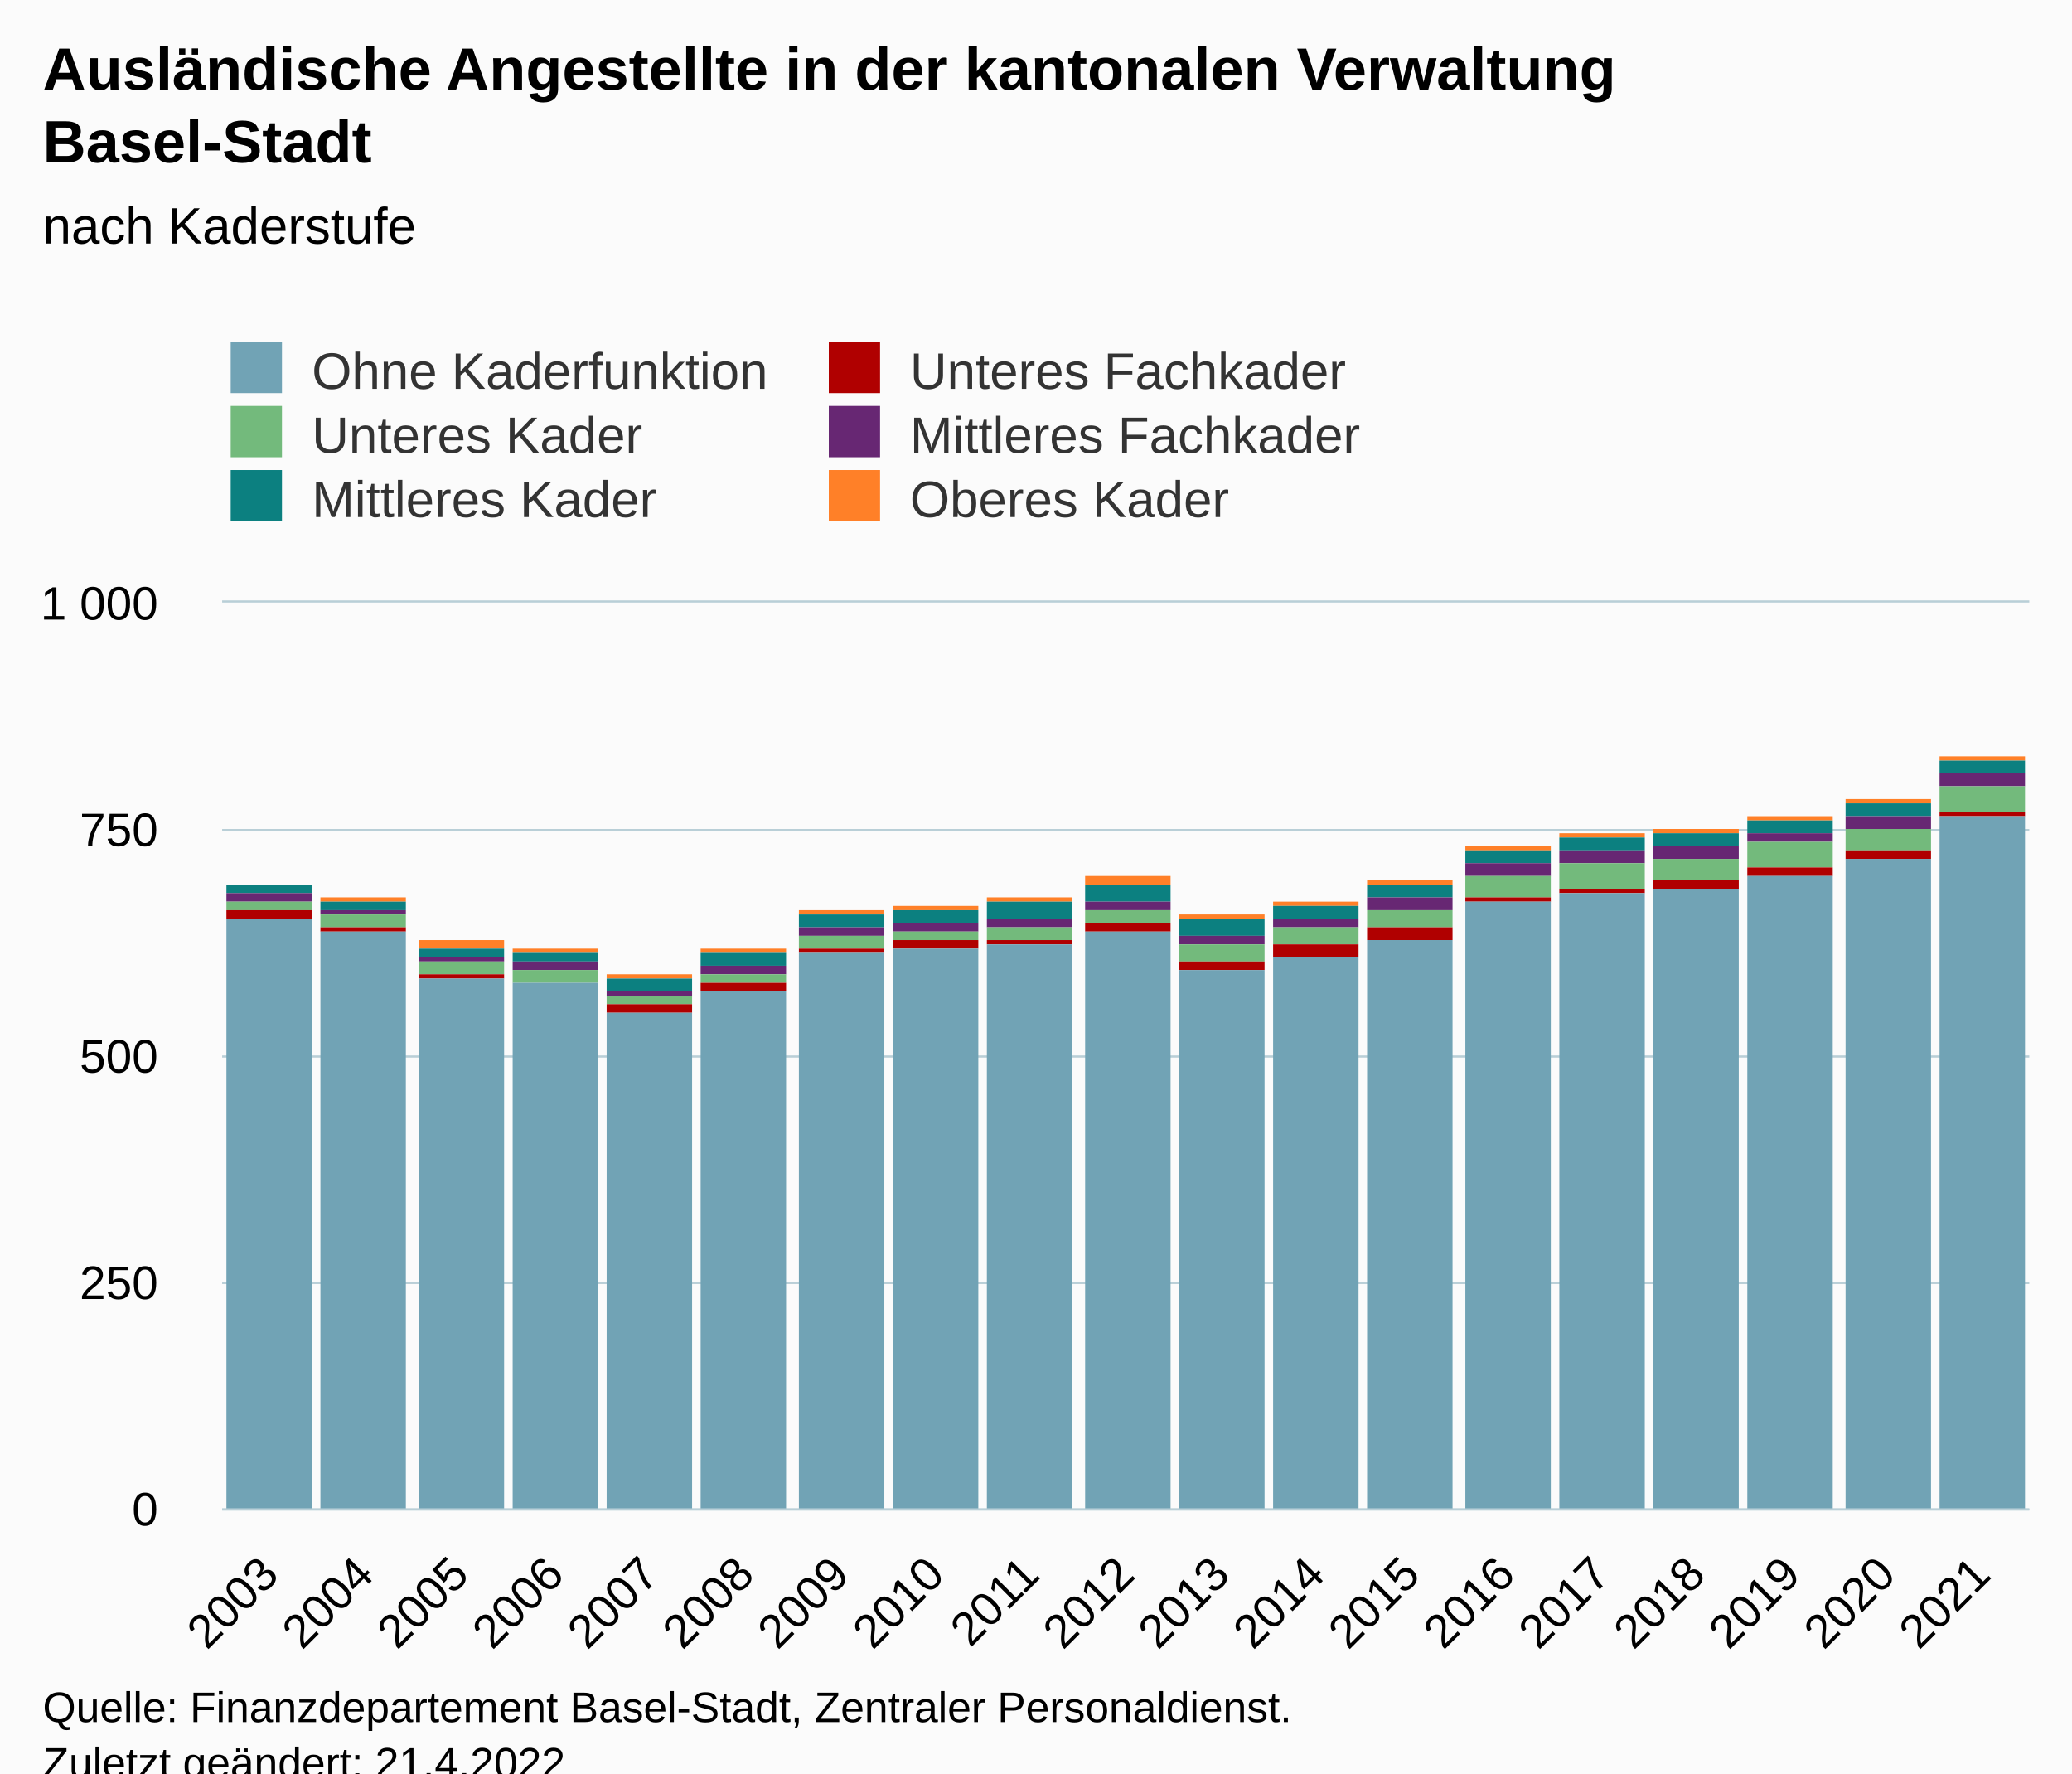
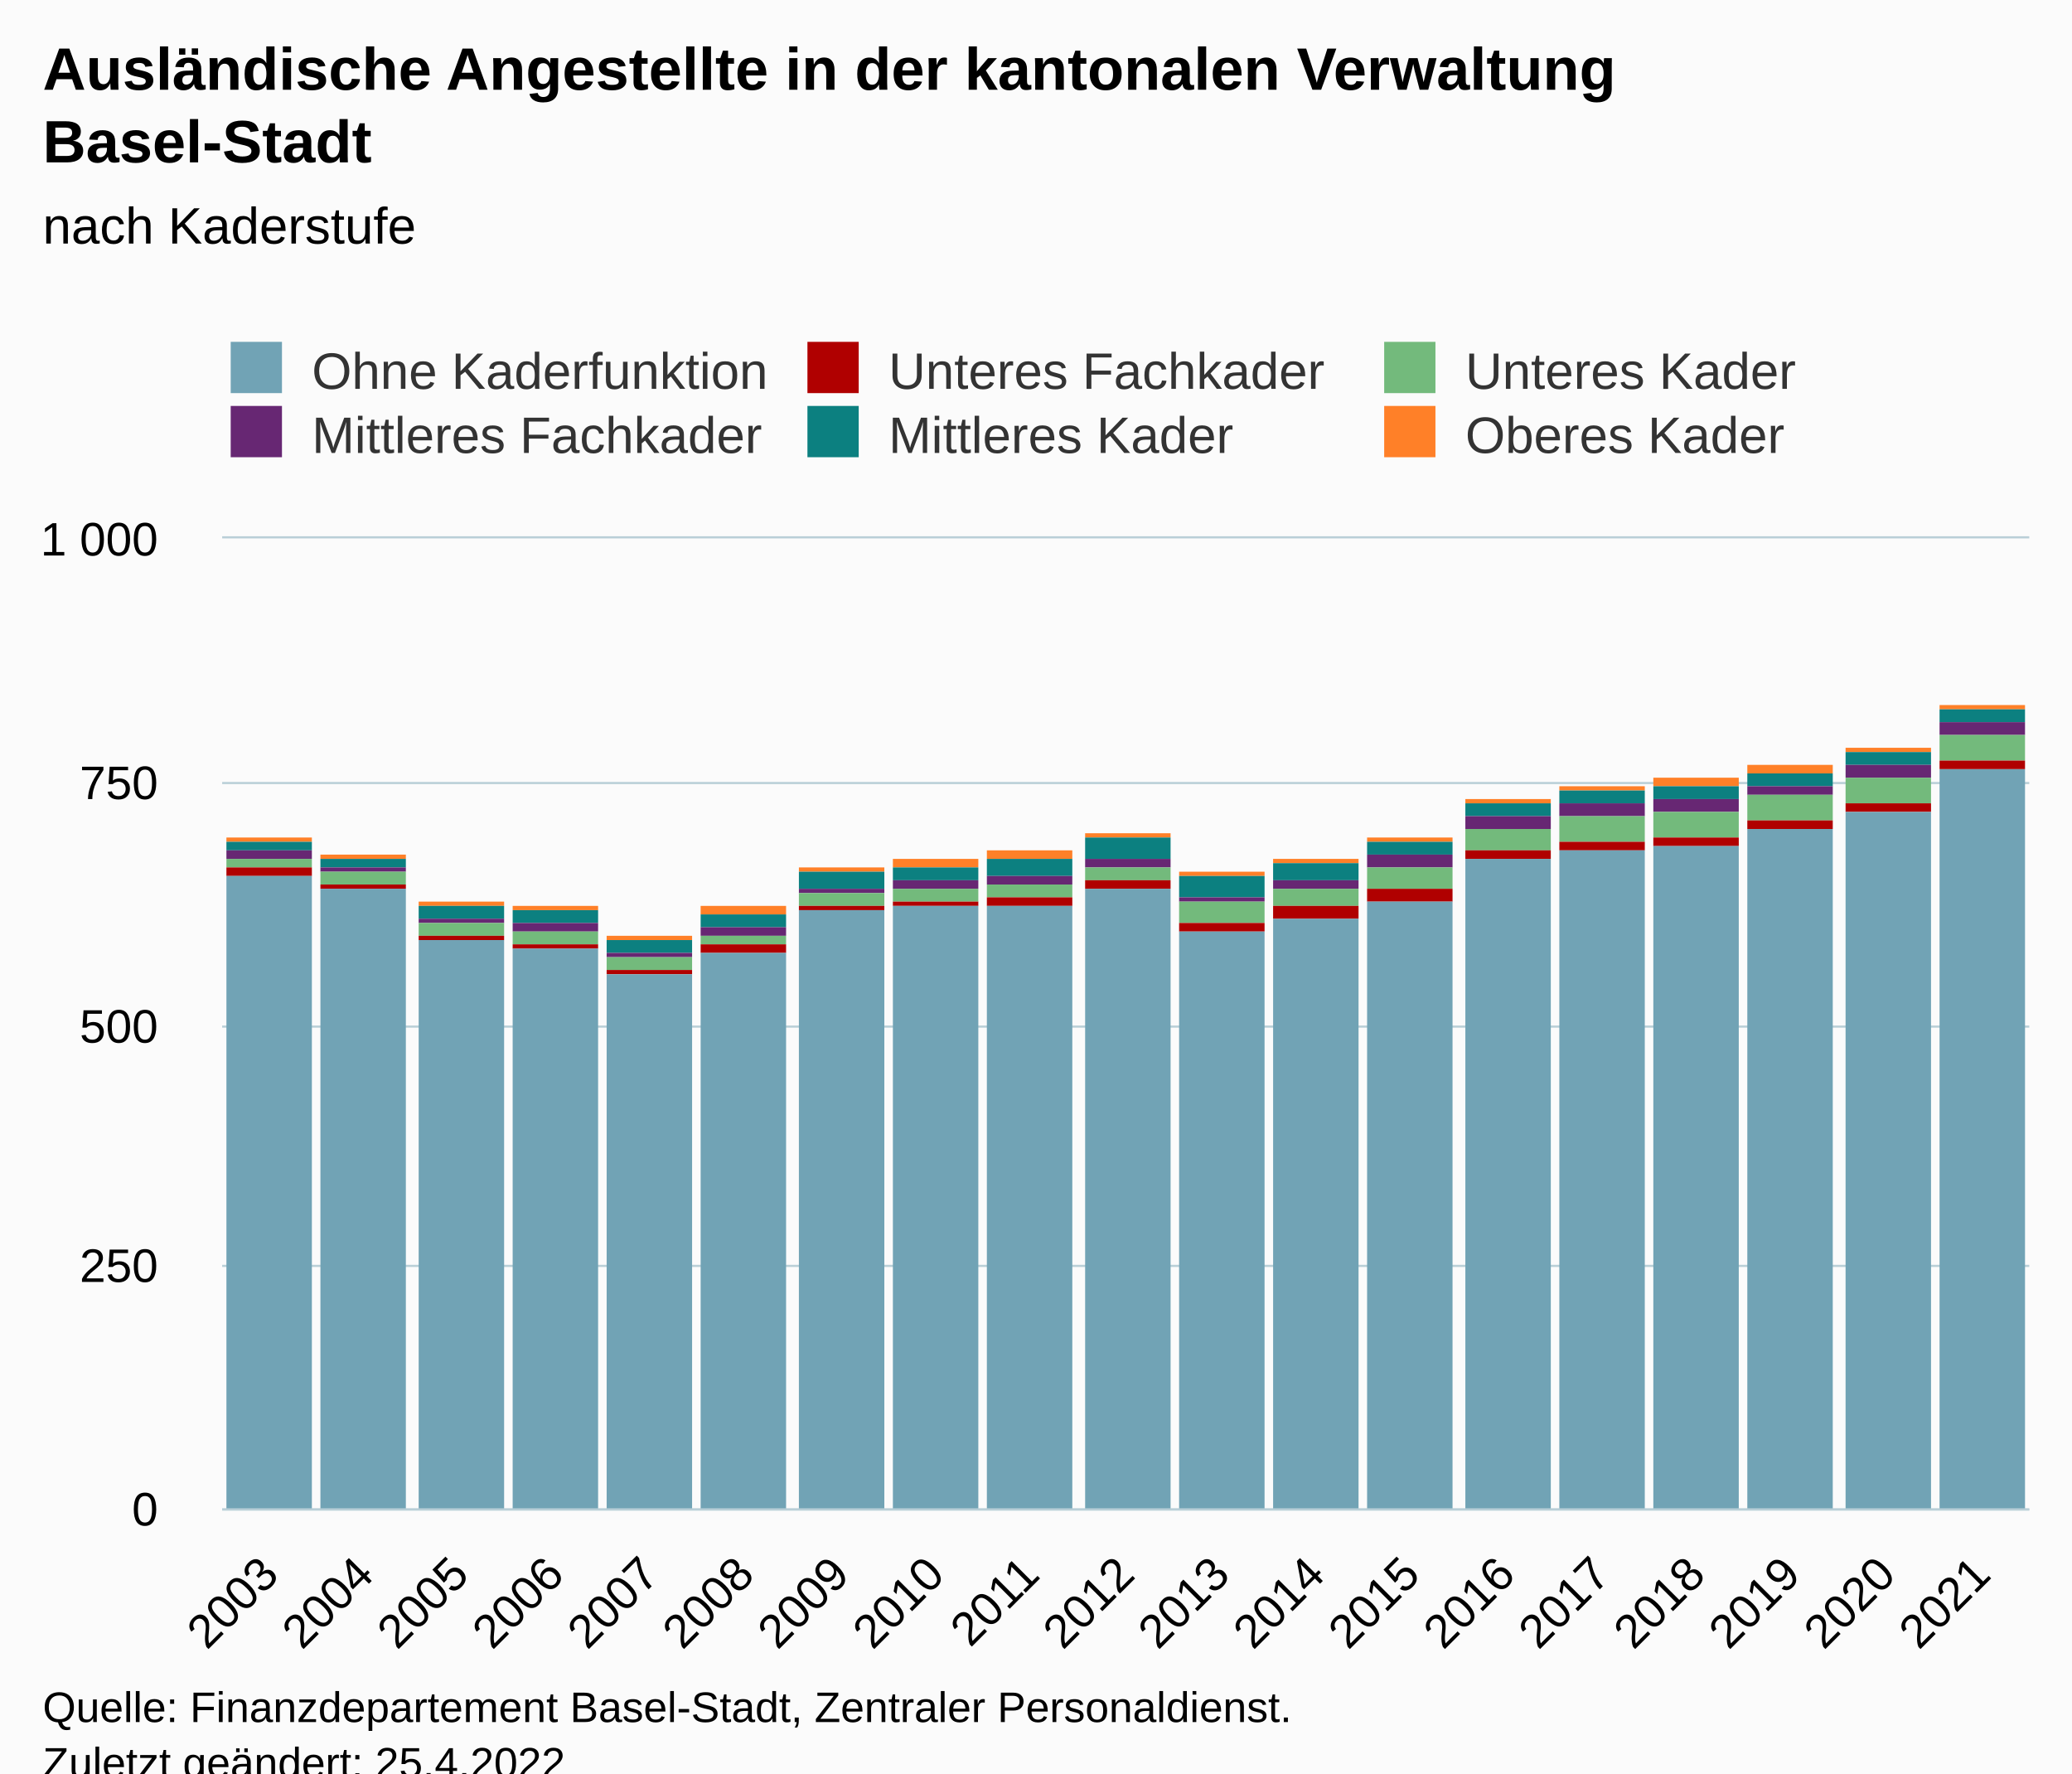
<svg xmlns="http://www.w3.org/2000/svg" version="1.1" class="highcharts-root" style="font-family:Arial;font-size:12px;" viewBox="0 0 485 415">
  <defs>
-     <clipPath id="highcharts-ejme8xw-121-">
-       <rect x="0" y="0" width="423" height="212" fill="none" />
+     <clipPath id="highcharts-1stsejg-121-">
+       <rect x="0" y="0" width="423" height="227" fill="none" />
    </clipPath>
-     <clipPath id="highcharts-ejme8xw-141-">
-       <rect x="0" y="0" width="423" height="212" fill="none" />
+     <clipPath id="highcharts-1stsejg-141-">
+       <rect x="0" y="0" width="423" height="227" fill="none" />
    </clipPath>
-     <clipPath id="highcharts-ejme8xw-237-">
-       <rect x="52" y="141" width="423" height="212" fill="none" />
+     <clipPath id="highcharts-1stsejg-237-">
+       <rect x="52" y="126" width="423" height="227" fill="none" />
    </clipPath>
  </defs>
  <rect fill="#fbfbfb" class="highcharts-background" x="0" y="0" width="485" height="428" rx="0" ry="0" />
-   <rect fill="none" class="highcharts-plot-background" x="52" y="141" width="423" height="212" />
+   <rect fill="none" class="highcharts-plot-background" x="52" y="126" width="423" height="227" />
  <g class="highcharts-pane-group" data-z-index="0" />
  <g class="highcharts-grid highcharts-xaxis-grid" data-z-index="1">
-     <path fill="none" data-z-index="1" class="highcharts-grid-line" d="M 73.5 141 L 73.5 353" opacity="1" />
-     <path fill="none" data-z-index="1" class="highcharts-grid-line" d="M 96.5 141 L 96.5 353" opacity="1" />
-     <path fill="none" data-z-index="1" class="highcharts-grid-line" d="M 118.5 141 L 118.5 353" opacity="1" />
-     <path fill="none" data-z-index="1" class="highcharts-grid-line" d="M 140.5 141 L 140.5 353" opacity="1" />
-     <path fill="none" data-z-index="1" class="highcharts-grid-line" d="M 162.5 141 L 162.5 353" opacity="1" />
-     <path fill="none" data-z-index="1" class="highcharts-grid-line" d="M 185.5 141 L 185.5 353" opacity="1" />
-     <path fill="none" data-z-index="1" class="highcharts-grid-line" d="M 207.5 141 L 207.5 353" opacity="1" />
-     <path fill="none" data-z-index="1" class="highcharts-grid-line" d="M 229.5 141 L 229.5 353" opacity="1" />
-     <path fill="none" data-z-index="1" class="highcharts-grid-line" d="M 251.5 141 L 251.5 353" opacity="1" />
-     <path fill="none" data-z-index="1" class="highcharts-grid-line" d="M 274.5 141 L 274.5 353" opacity="1" />
-     <path fill="none" data-z-index="1" class="highcharts-grid-line" d="M 296.5 141 L 296.5 353" opacity="1" />
-     <path fill="none" data-z-index="1" class="highcharts-grid-line" d="M 318.5 141 L 318.5 353" opacity="1" />
-     <path fill="none" data-z-index="1" class="highcharts-grid-line" d="M 340.5 141 L 340.5 353" opacity="1" />
-     <path fill="none" data-z-index="1" class="highcharts-grid-line" d="M 363.5 141 L 363.5 353" opacity="1" />
-     <path fill="none" data-z-index="1" class="highcharts-grid-line" d="M 385.5 141 L 385.5 353" opacity="1" />
-     <path fill="none" data-z-index="1" class="highcharts-grid-line" d="M 407.5 141 L 407.5 353" opacity="1" />
-     <path fill="none" data-z-index="1" class="highcharts-grid-line" d="M 429.5 141 L 429.5 353" opacity="1" />
-     <path fill="none" data-z-index="1" class="highcharts-grid-line" d="M 452.5 141 L 452.5 353" opacity="1" />
-     <path fill="none" data-z-index="1" class="highcharts-grid-line" d="M 474.5 141 L 474.5 353" opacity="1" />
-     <path fill="none" data-z-index="1" class="highcharts-grid-line" d="M 51.5 141 L 51.5 353" opacity="1" />
+     <path fill="none" data-z-index="1" class="highcharts-grid-line" d="M 73.5 126 L 73.5 353" opacity="1" />
+     <path fill="none" data-z-index="1" class="highcharts-grid-line" d="M 96.5 126 L 96.5 353" opacity="1" />
+     <path fill="none" data-z-index="1" class="highcharts-grid-line" d="M 118.5 126 L 118.5 353" opacity="1" />
+     <path fill="none" data-z-index="1" class="highcharts-grid-line" d="M 140.5 126 L 140.5 353" opacity="1" />
+     <path fill="none" data-z-index="1" class="highcharts-grid-line" d="M 162.5 126 L 162.5 353" opacity="1" />
+     <path fill="none" data-z-index="1" class="highcharts-grid-line" d="M 185.5 126 L 185.5 353" opacity="1" />
+     <path fill="none" data-z-index="1" class="highcharts-grid-line" d="M 207.5 126 L 207.5 353" opacity="1" />
+     <path fill="none" data-z-index="1" class="highcharts-grid-line" d="M 229.5 126 L 229.5 353" opacity="1" />
+     <path fill="none" data-z-index="1" class="highcharts-grid-line" d="M 251.5 126 L 251.5 353" opacity="1" />
+     <path fill="none" data-z-index="1" class="highcharts-grid-line" d="M 274.5 126 L 274.5 353" opacity="1" />
+     <path fill="none" data-z-index="1" class="highcharts-grid-line" d="M 296.5 126 L 296.5 353" opacity="1" />
+     <path fill="none" data-z-index="1" class="highcharts-grid-line" d="M 318.5 126 L 318.5 353" opacity="1" />
+     <path fill="none" data-z-index="1" class="highcharts-grid-line" d="M 340.5 126 L 340.5 353" opacity="1" />
+     <path fill="none" data-z-index="1" class="highcharts-grid-line" d="M 363.5 126 L 363.5 353" opacity="1" />
+     <path fill="none" data-z-index="1" class="highcharts-grid-line" d="M 385.5 126 L 385.5 353" opacity="1" />
+     <path fill="none" data-z-index="1" class="highcharts-grid-line" d="M 407.5 126 L 407.5 353" opacity="1" />
+     <path fill="none" data-z-index="1" class="highcharts-grid-line" d="M 429.5 126 L 429.5 353" opacity="1" />
+     <path fill="none" data-z-index="1" class="highcharts-grid-line" d="M 452.5 126 L 452.5 353" opacity="1" />
+     <path fill="none" data-z-index="1" class="highcharts-grid-line" d="M 474.5 126 L 474.5 353" opacity="1" />
+     <path fill="none" data-z-index="1" class="highcharts-grid-line" d="M 51.5 126 L 51.5 353" opacity="1" />
  </g>
  <g class="highcharts-grid highcharts-yaxis-grid" data-z-index="1">
    <path fill="none" stroke="#B9CFD7" stroke-width="0.5" data-z-index="1" class="highcharts-grid-line" d="M 52 353.25 L 475 353.25" opacity="1" />
-     <path fill="none" stroke="#B9CFD7" stroke-width="0.5" data-z-index="1" class="highcharts-grid-line" d="M 52 300.25 L 475 300.25" opacity="1" />
-     <path fill="none" stroke="#B9CFD7" stroke-width="0.5" data-z-index="1" class="highcharts-grid-line" d="M 52 247.25 L 475 247.25" opacity="1" />
-     <path fill="none" stroke="#B9CFD7" stroke-width="0.5" data-z-index="1" class="highcharts-grid-line" d="M 52 194.25 L 475 194.25" opacity="1" />
-     <path fill="none" stroke="#B9CFD7" stroke-width="0.5" data-z-index="1" class="highcharts-grid-line" d="M 52 140.75 L 475 140.75" opacity="1" />
-   </g>
-   <rect fill="none" class="highcharts-plot-border" data-z-index="1" x="52" y="141" width="423" height="212" />
+     <path fill="none" stroke="#B9CFD7" stroke-width="0.5" data-z-index="1" class="highcharts-grid-line" d="M 52 296.25 L 475 296.25" opacity="1" />
+     <path fill="none" stroke="#B9CFD7" stroke-width="0.5" data-z-index="1" class="highcharts-grid-line" d="M 52 240.25 L 475 240.25" opacity="1" />
+     <path fill="none" stroke="#B9CFD7" stroke-width="0.5" data-z-index="1" class="highcharts-grid-line" d="M 52 183.25 L 475 183.25" opacity="1" />
+     <path fill="none" stroke="#B9CFD7" stroke-width="0.5" data-z-index="1" class="highcharts-grid-line" d="M 52 125.75 L 475 125.75" opacity="1" />
+   </g>
+   <rect fill="none" class="highcharts-plot-border" data-z-index="1" x="52" y="126" width="423" height="227" />
  <g class="highcharts-axis highcharts-xaxis" data-z-index="2">
    <path fill="none" class="highcharts-axis-line" stroke="#B9CFD7" stroke-width="0.5" data-z-index="7" d="M 52 353.25 L 475 353.25" />
  </g>
  <g class="highcharts-axis highcharts-yaxis" data-z-index="2">
-     <path fill="none" class="highcharts-axis-line" data-z-index="7" d="M 52 141 L 52 353" />
+     <path fill="none" class="highcharts-axis-line" data-z-index="7" d="M 52 126 L 52 353" />
  </g>
  <g class="highcharts-series-group" data-z-index="3">
-     <g class="highcharts-series highcharts-series-0 highcharts-column-series" data-z-index="0.1" opacity="1" transform="translate(52,141) scale(1 1)" clip-path="url(#highcharts-ejme8xw-141-)">
-       <rect x="1" y="66" width="20" height="0" fill="#ff8028" opacity="1" class="highcharts-point" />
-       <rect x="23" y="69" width="20" height="1" fill="#ff8028" opacity="1" class="highcharts-point" />
-       <rect x="46" y="79" width="20" height="2" fill="#ff8028" opacity="1" class="highcharts-point" />
-       <rect x="68" y="81" width="20" height="1" fill="#ff8028" opacity="1" class="highcharts-point" />
-       <rect x="90" y="87" width="20" height="1" fill="#ff8028" opacity="1" class="highcharts-point" />
-       <rect x="112" y="81" width="20" height="1" fill="#ff8028" opacity="1" class="highcharts-point" />
-       <rect x="135" y="72" width="20" height="1" fill="#ff8028" opacity="1" class="highcharts-point" />
-       <rect x="157" y="71" width="20" height="1" fill="#ff8028" opacity="1" class="highcharts-point" />
-       <rect x="179" y="69" width="20" height="1" fill="#ff8028" opacity="1" class="highcharts-point" />
-       <rect x="202" y="64" width="20" height="2" fill="#ff8028" opacity="1" class="highcharts-point" />
-       <rect x="224" y="73" width="20" height="1" fill="#ff8028" opacity="1" class="highcharts-point" />
-       <rect x="246" y="70" width="20" height="1" fill="#ff8028" opacity="1" class="highcharts-point" />
-       <rect x="268" y="65" width="20" height="1" fill="#ff8028" opacity="1" class="highcharts-point" />
-       <rect x="291" y="57" width="20" height="1" fill="#ff8028" opacity="1" class="highcharts-point" />
-       <rect x="313" y="54" width="20" height="1" fill="#ff8028" opacity="1" class="highcharts-point" />
-       <rect x="335" y="53" width="20" height="1" fill="#ff8028" opacity="1" class="highcharts-point" />
-       <rect x="357" y="50" width="20" height="1" fill="#ff8028" opacity="1" class="highcharts-point" />
-       <rect x="380" y="46" width="20" height="1" fill="#ff8028" opacity="1" class="highcharts-point" />
-       <rect x="402" y="36" width="20" height="1" fill="#ff8028" opacity="1" class="highcharts-point" />
-     </g>
-     <g class="highcharts-markers highcharts-series-0 highcharts-column-series" data-z-index="0.1" opacity="1" transform="translate(52,141) scale(1 1)" clip-path="none" />
-     <g class="highcharts-series highcharts-series-1 highcharts-column-series" data-z-index="0.1" opacity="1" transform="translate(52,141) scale(1 1)" clip-path="url(#highcharts-ejme8xw-141-)">
-       <rect x="1" y="66" width="20" height="2" fill="rgb(12,128,128)" opacity="1" class="highcharts-point" />
-       <rect x="23" y="70" width="20" height="2" fill="rgb(12,128,128)" opacity="1" class="highcharts-point" />
-       <rect x="46" y="81" width="20" height="2" fill="rgb(12,128,128)" opacity="1" class="highcharts-point" />
-       <rect x="68" y="82" width="20" height="2" fill="rgb(12,128,128)" opacity="1" class="highcharts-point" />
-       <rect x="90" y="88" width="20" height="3" fill="rgb(12,128,128)" opacity="1" class="highcharts-point" />
-       <rect x="112" y="82" width="20" height="3" fill="rgb(12,128,128)" opacity="1" class="highcharts-point" />
-       <rect x="135" y="73" width="20" height="3" fill="rgb(12,128,128)" opacity="1" class="highcharts-point" />
-       <rect x="157" y="72" width="20" height="3" fill="rgb(12,128,128)" opacity="1" class="highcharts-point" />
-       <rect x="179" y="70" width="20" height="4" fill="rgb(12,128,128)" opacity="1" class="highcharts-point" />
-       <rect x="202" y="66" width="20" height="4" fill="rgb(12,128,128)" opacity="1" class="highcharts-point" />
-       <rect x="224" y="74" width="20" height="4" fill="rgb(12,128,128)" opacity="1" class="highcharts-point" />
-       <rect x="246" y="71" width="20" height="3" fill="rgb(12,128,128)" opacity="1" class="highcharts-point" />
-       <rect x="268" y="66" width="20" height="3" fill="rgb(12,128,128)" opacity="1" class="highcharts-point" />
-       <rect x="291" y="58" width="20" height="3" fill="rgb(12,128,128)" opacity="1" class="highcharts-point" />
-       <rect x="313" y="55" width="20" height="3" fill="rgb(12,128,128)" opacity="1" class="highcharts-point" />
-       <rect x="335" y="54" width="20" height="3" fill="rgb(12,128,128)" opacity="1" class="highcharts-point" />
-       <rect x="357" y="51" width="20" height="3" fill="rgb(12,128,128)" opacity="1" class="highcharts-point" />
-       <rect x="380" y="47" width="20" height="3" fill="rgb(12,128,128)" opacity="1" class="highcharts-point" />
-       <rect x="402" y="37" width="20" height="3" fill="rgb(12,128,128)" opacity="1" class="highcharts-point" />
-     </g>
-     <g class="highcharts-markers highcharts-series-1 highcharts-column-series" data-z-index="0.1" opacity="1" transform="translate(52,141) scale(1 1)" clip-path="none" />
-     <g class="highcharts-series highcharts-series-2 highcharts-column-series" data-z-index="0.1" opacity="1" transform="translate(52,141) scale(1 1)" clip-path="url(#highcharts-ejme8xw-141-)">
-       <rect x="1" y="68" width="20" height="2" fill="#672773" opacity="1" class="highcharts-point" />
-       <rect x="23" y="72" width="20" height="1" fill="#672773" opacity="1" class="highcharts-point" />
-       <rect x="46" y="83" width="20" height="1" fill="#672773" opacity="1" class="highcharts-point" />
-       <rect x="68" y="84" width="20" height="2" fill="#672773" opacity="1" class="highcharts-point" />
-       <rect x="90" y="91" width="20" height="1" fill="#672773" opacity="1" class="highcharts-point" />
-       <rect x="112" y="85" width="20" height="2" fill="#672773" opacity="1" class="highcharts-point" />
-       <rect x="135" y="76" width="20" height="2" fill="#672773" opacity="1" class="highcharts-point" />
-       <rect x="157" y="75" width="20" height="2" fill="#672773" opacity="1" class="highcharts-point" />
-       <rect x="179" y="74" width="20" height="2" fill="#672773" opacity="1" class="highcharts-point" />
-       <rect x="202" y="70" width="20" height="2" fill="#672773" opacity="1" class="highcharts-point" />
-       <rect x="224" y="78" width="20" height="2" fill="#672773" opacity="1" class="highcharts-point" />
-       <rect x="246" y="74" width="20" height="2" fill="#672773" opacity="1" class="highcharts-point" />
-       <rect x="268" y="69" width="20" height="3" fill="#672773" opacity="1" class="highcharts-point" />
-       <rect x="291" y="61" width="20" height="3" fill="#672773" opacity="1" class="highcharts-point" />
-       <rect x="313" y="58" width="20" height="3" fill="#672773" opacity="1" class="highcharts-point" />
-       <rect x="335" y="57" width="20" height="3" fill="#672773" opacity="1" class="highcharts-point" />
-       <rect x="357" y="54" width="20" height="2" fill="#672773" opacity="1" class="highcharts-point" />
-       <rect x="380" y="50" width="20" height="3" fill="#672773" opacity="1" class="highcharts-point" />
-       <rect x="402" y="40" width="20" height="3" fill="#672773" opacity="1" class="highcharts-point" />
-     </g>
-     <g class="highcharts-markers highcharts-series-2 highcharts-column-series" data-z-index="0.1" opacity="1" transform="translate(52,141) scale(1 1)" clip-path="none" />
-     <g class="highcharts-series highcharts-series-3 highcharts-column-series" data-z-index="0.1" opacity="1" transform="translate(52,141) scale(1 1)" clip-path="url(#highcharts-ejme8xw-141-)">
-       <rect x="1" y="70" width="20" height="2" fill="#73ba7c" opacity="1" class="highcharts-point" />
-       <rect x="23" y="73" width="20" height="3" fill="#73ba7c" opacity="1" class="highcharts-point" />
-       <rect x="46" y="84" width="20" height="3" fill="#73ba7c" opacity="1" class="highcharts-point" />
-       <rect x="68" y="86" width="20" height="3" fill="#73ba7c" opacity="1" class="highcharts-point" />
-       <rect x="90" y="92" width="20" height="2" fill="#73ba7c" opacity="1" class="highcharts-point" />
-       <rect x="112" y="87" width="20" height="2" fill="#73ba7c" opacity="1" class="highcharts-point" />
-       <rect x="135" y="78" width="20" height="3" fill="#73ba7c" opacity="1" class="highcharts-point" />
-       <rect x="157" y="77" width="20" height="2" fill="#73ba7c" opacity="1" class="highcharts-point" />
-       <rect x="179" y="76" width="20" height="3" fill="#73ba7c" opacity="1" class="highcharts-point" />
-       <rect x="202" y="72" width="20" height="3" fill="#73ba7c" opacity="1" class="highcharts-point" />
-       <rect x="224" y="80" width="20" height="4" fill="#73ba7c" opacity="1" class="highcharts-point" />
-       <rect x="246" y="76" width="20" height="4" fill="#73ba7c" opacity="1" class="highcharts-point" />
-       <rect x="268" y="72" width="20" height="4" fill="#73ba7c" opacity="1" class="highcharts-point" />
-       <rect x="291" y="64" width="20" height="5" fill="#73ba7c" opacity="1" class="highcharts-point" />
-       <rect x="313" y="61" width="20" height="6" fill="#73ba7c" opacity="1" class="highcharts-point" />
-       <rect x="335" y="60" width="20" height="5" fill="#73ba7c" opacity="1" class="highcharts-point" />
-       <rect x="357" y="56" width="20" height="6" fill="#73ba7c" opacity="1" class="highcharts-point" />
-       <rect x="380" y="53" width="20" height="5" fill="#73ba7c" opacity="1" class="highcharts-point" />
-       <rect x="402" y="43" width="20" height="6" fill="#73ba7c" opacity="1" class="highcharts-point" />
-     </g>
-     <g class="highcharts-markers highcharts-series-3 highcharts-column-series" data-z-index="0.1" opacity="1" transform="translate(52,141) scale(1 1)" clip-path="none" />
-     <g class="highcharts-series highcharts-series-4 highcharts-column-series" data-z-index="0.1" opacity="1" transform="translate(52,141) scale(1 1)" clip-path="url(#highcharts-ejme8xw-141-)">
-       <rect x="1" y="72" width="20" height="2" fill="#b00000" opacity="1" class="highcharts-point" />
-       <rect x="23" y="76" width="20" height="1" fill="#b00000" opacity="1" class="highcharts-point" />
-       <rect x="46" y="87" width="20" height="1" fill="#b00000" opacity="1" class="highcharts-point" />
-       <rect x="68" y="89" width="20" height="0" fill="#b00000" opacity="1" class="highcharts-point" />
-       <rect x="90" y="94" width="20" height="2" fill="#b00000" opacity="1" class="highcharts-point" />
-       <rect x="112" y="89" width="20" height="2" fill="#b00000" opacity="1" class="highcharts-point" />
-       <rect x="135" y="81" width="20" height="1" fill="#b00000" opacity="1" class="highcharts-point" />
-       <rect x="157" y="79" width="20" height="2" fill="#b00000" opacity="1" class="highcharts-point" />
-       <rect x="179" y="79" width="20" height="1" fill="#b00000" opacity="1" class="highcharts-point" />
-       <rect x="202" y="75" width="20" height="2" fill="#b00000" opacity="1" class="highcharts-point" />
-       <rect x="224" y="84" width="20" height="2" fill="#b00000" opacity="1" class="highcharts-point" />
-       <rect x="246" y="80" width="20" height="3" fill="#b00000" opacity="1" class="highcharts-point" />
-       <rect x="268" y="76" width="20" height="3" fill="#b00000" opacity="1" class="highcharts-point" />
-       <rect x="291" y="69" width="20" height="1" fill="#b00000" opacity="1" class="highcharts-point" />
-       <rect x="313" y="67" width="20" height="1" fill="#b00000" opacity="1" class="highcharts-point" />
-       <rect x="335" y="65" width="20" height="2" fill="#b00000" opacity="1" class="highcharts-point" />
-       <rect x="357" y="62" width="20" height="2" fill="#b00000" opacity="1" class="highcharts-point" />
-       <rect x="380" y="58" width="20" height="2" fill="#b00000" opacity="1" class="highcharts-point" />
-       <rect x="402" y="49" width="20" height="1" fill="#b00000" opacity="1" class="highcharts-point" />
-     </g>
-     <g class="highcharts-markers highcharts-series-4 highcharts-column-series" data-z-index="0.1" opacity="1" transform="translate(52,141) scale(1 1)" clip-path="none" />
-     <g class="highcharts-series highcharts-series-5 highcharts-column-series" data-z-index="0.1" opacity="1" transform="translate(52,141) scale(1 1)" clip-path="url(#highcharts-ejme8xw-141-)">
-       <rect x="1" y="74" width="20" height="139" fill="#71a3b5" opacity="1" class="highcharts-point" />
-       <rect x="23" y="77" width="20" height="136" fill="#71a3b5" opacity="1" class="highcharts-point" />
-       <rect x="46" y="88" width="20" height="125" fill="#71a3b5" opacity="1" class="highcharts-point" />
-       <rect x="68" y="89" width="20" height="124" fill="#71a3b5" opacity="1" class="highcharts-point" />
-       <rect x="90" y="96" width="20" height="117" fill="#71a3b5" opacity="1" class="highcharts-point" />
-       <rect x="112" y="91" width="20" height="122" fill="#71a3b5" opacity="1" class="highcharts-point" />
-       <rect x="135" y="82" width="20" height="131" fill="#71a3b5" opacity="1" class="highcharts-point" />
-       <rect x="157" y="81" width="20" height="132" fill="#71a3b5" opacity="1" class="highcharts-point" />
-       <rect x="179" y="80" width="20" height="133" fill="#71a3b5" opacity="1" class="highcharts-point" />
-       <rect x="202" y="77" width="20" height="136" fill="#71a3b5" opacity="1" class="highcharts-point" />
-       <rect x="224" y="86" width="20" height="127" fill="#71a3b5" opacity="1" class="highcharts-point" />
-       <rect x="246" y="83" width="20" height="130" fill="#71a3b5" opacity="1" class="highcharts-point" />
-       <rect x="268" y="79" width="20" height="134" fill="#71a3b5" opacity="1" class="highcharts-point" />
-       <rect x="291" y="70" width="20" height="143" fill="#71a3b5" opacity="1" class="highcharts-point" />
-       <rect x="313" y="68" width="20" height="145" fill="#71a3b5" opacity="1" class="highcharts-point" />
-       <rect x="335" y="67" width="20" height="146" fill="#71a3b5" opacity="1" class="highcharts-point" />
-       <rect x="357" y="64" width="20" height="149" fill="#71a3b5" opacity="1" class="highcharts-point" />
-       <rect x="380" y="60" width="20" height="153" fill="#71a3b5" opacity="1" class="highcharts-point" />
-       <rect x="402" y="50" width="20" height="163" fill="#71a3b5" opacity="1" class="highcharts-point" />
-     </g>
-     <g class="highcharts-markers highcharts-series-5 highcharts-column-series" data-z-index="0.1" opacity="1" transform="translate(52,141) scale(1 1)" clip-path="none" />
+     <g class="highcharts-series highcharts-series-0 highcharts-column-series" data-z-index="0.1" opacity="1" transform="translate(52,126) scale(1 1)" clip-path="url(#highcharts-1stsejg-141-)">
+       <rect x="1" y="70" width="20" height="1" fill="#ff8028" opacity="1" class="highcharts-point" />
+       <rect x="23" y="74" width="20" height="1" fill="#ff8028" opacity="1" class="highcharts-point" />
+       <rect x="46" y="85" width="20" height="1" fill="#ff8028" opacity="1" class="highcharts-point" />
+       <rect x="68" y="86" width="20" height="1" fill="#ff8028" opacity="1" class="highcharts-point" />
+       <rect x="90" y="93" width="20" height="1" fill="#ff8028" opacity="1" class="highcharts-point" />
+       <rect x="112" y="86" width="20" height="2" fill="#ff8028" opacity="1" class="highcharts-point" />
+       <rect x="135" y="77" width="20" height="1" fill="#ff8028" opacity="1" class="highcharts-point" />
+       <rect x="157" y="75" width="20" height="2" fill="#ff8028" opacity="1" class="highcharts-point" />
+       <rect x="179" y="73" width="20" height="2" fill="#ff8028" opacity="1" class="highcharts-point" />
+       <rect x="202" y="69" width="20" height="1" fill="#ff8028" opacity="1" class="highcharts-point" />
+       <rect x="224" y="78" width="20" height="1" fill="#ff8028" opacity="1" class="highcharts-point" />
+       <rect x="246" y="75" width="20" height="1" fill="#ff8028" opacity="1" class="highcharts-point" />
+       <rect x="268" y="70" width="20" height="1" fill="#ff8028" opacity="1" class="highcharts-point" />
+       <rect x="291" y="61" width="20" height="1" fill="#ff8028" opacity="1" class="highcharts-point" />
+       <rect x="313" y="58" width="20" height="1" fill="#ff8028" opacity="1" class="highcharts-point" />
+       <rect x="335" y="56" width="20" height="2" fill="#ff8028" opacity="1" class="highcharts-point" />
+       <rect x="357" y="53" width="20" height="2" fill="#ff8028" opacity="1" class="highcharts-point" />
+       <rect x="380" y="49" width="20" height="1" fill="#ff8028" opacity="1" class="highcharts-point" />
+       <rect x="402" y="39" width="20" height="1" fill="#ff8028" opacity="1" class="highcharts-point" />
+     </g>
+     <g class="highcharts-markers highcharts-series-0 highcharts-column-series" data-z-index="0.1" opacity="1" transform="translate(52,126) scale(1 1)" clip-path="none" />
+     <g class="highcharts-series highcharts-series-1 highcharts-column-series" data-z-index="0.1" opacity="1" transform="translate(52,126) scale(1 1)" clip-path="url(#highcharts-1stsejg-141-)">
+       <rect x="1" y="71" width="20" height="2" fill="rgb(12,128,128)" opacity="1" class="highcharts-point" />
+       <rect x="23" y="75" width="20" height="2" fill="rgb(12,128,128)" opacity="1" class="highcharts-point" />
+       <rect x="46" y="86" width="20" height="3" fill="rgb(12,128,128)" opacity="1" class="highcharts-point" />
+       <rect x="68" y="87" width="20" height="3" fill="rgb(12,128,128)" opacity="1" class="highcharts-point" />
+       <rect x="90" y="94" width="20" height="3" fill="rgb(12,128,128)" opacity="1" class="highcharts-point" />
+       <rect x="112" y="88" width="20" height="3" fill="rgb(12,128,128)" opacity="1" class="highcharts-point" />
+       <rect x="135" y="78" width="20" height="4" fill="rgb(12,128,128)" opacity="1" class="highcharts-point" />
+       <rect x="157" y="77" width="20" height="3" fill="rgb(12,128,128)" opacity="1" class="highcharts-point" />
+       <rect x="179" y="75" width="20" height="4" fill="rgb(12,128,128)" opacity="1" class="highcharts-point" />
+       <rect x="202" y="70" width="20" height="5" fill="rgb(12,128,128)" opacity="1" class="highcharts-point" />
+       <rect x="224" y="79" width="20" height="5" fill="rgb(12,128,128)" opacity="1" class="highcharts-point" />
+       <rect x="246" y="76" width="20" height="4" fill="rgb(12,128,128)" opacity="1" class="highcharts-point" />
+       <rect x="268" y="71" width="20" height="3" fill="rgb(12,128,128)" opacity="1" class="highcharts-point" />
+       <rect x="291" y="62" width="20" height="3" fill="rgb(12,128,128)" opacity="1" class="highcharts-point" />
+       <rect x="313" y="59" width="20" height="3" fill="rgb(12,128,128)" opacity="1" class="highcharts-point" />
+       <rect x="335" y="58" width="20" height="3" fill="rgb(12,128,128)" opacity="1" class="highcharts-point" />
+       <rect x="357" y="55" width="20" height="3" fill="rgb(12,128,128)" opacity="1" class="highcharts-point" />
+       <rect x="380" y="50" width="20" height="3" fill="rgb(12,128,128)" opacity="1" class="highcharts-point" />
+       <rect x="402" y="40" width="20" height="3" fill="rgb(12,128,128)" opacity="1" class="highcharts-point" />
+     </g>
+     <g class="highcharts-markers highcharts-series-1 highcharts-column-series" data-z-index="0.1" opacity="1" transform="translate(52,126) scale(1 1)" clip-path="none" />
+     <g class="highcharts-series highcharts-series-2 highcharts-column-series" data-z-index="0.1" opacity="1" transform="translate(52,126) scale(1 1)" clip-path="url(#highcharts-1stsejg-141-)">
+       <rect x="1" y="73" width="20" height="2" fill="#672773" opacity="1" class="highcharts-point" />
+       <rect x="23" y="77" width="20" height="1" fill="#672773" opacity="1" class="highcharts-point" />
+       <rect x="46" y="89" width="20" height="1" fill="#672773" opacity="1" class="highcharts-point" />
+       <rect x="68" y="90" width="20" height="2" fill="#672773" opacity="1" class="highcharts-point" />
+       <rect x="90" y="97" width="20" height="1" fill="#672773" opacity="1" class="highcharts-point" />
+       <rect x="112" y="91" width="20" height="2" fill="#672773" opacity="1" class="highcharts-point" />
+       <rect x="135" y="82" width="20" height="1" fill="#672773" opacity="1" class="highcharts-point" />
+       <rect x="157" y="80" width="20" height="2" fill="#672773" opacity="1" class="highcharts-point" />
+       <rect x="179" y="79" width="20" height="2" fill="#672773" opacity="1" class="highcharts-point" />
+       <rect x="202" y="75" width="20" height="2" fill="#672773" opacity="1" class="highcharts-point" />
+       <rect x="224" y="84" width="20" height="1" fill="#672773" opacity="1" class="highcharts-point" />
+       <rect x="246" y="80" width="20" height="2" fill="#672773" opacity="1" class="highcharts-point" />
+       <rect x="268" y="74" width="20" height="3" fill="#672773" opacity="1" class="highcharts-point" />
+       <rect x="291" y="65" width="20" height="3" fill="#672773" opacity="1" class="highcharts-point" />
+       <rect x="313" y="62" width="20" height="3" fill="#672773" opacity="1" class="highcharts-point" />
+       <rect x="335" y="61" width="20" height="3" fill="#672773" opacity="1" class="highcharts-point" />
+       <rect x="357" y="58" width="20" height="2" fill="#672773" opacity="1" class="highcharts-point" />
+       <rect x="380" y="53" width="20" height="3" fill="#672773" opacity="1" class="highcharts-point" />
+       <rect x="402" y="43" width="20" height="3" fill="#672773" opacity="1" class="highcharts-point" />
+     </g>
+     <g class="highcharts-markers highcharts-series-2 highcharts-column-series" data-z-index="0.1" opacity="1" transform="translate(52,126) scale(1 1)" clip-path="none" />
+     <g class="highcharts-series highcharts-series-3 highcharts-column-series" data-z-index="0.1" opacity="1" transform="translate(52,126) scale(1 1)" clip-path="url(#highcharts-1stsejg-141-)">
+       <rect x="1" y="75" width="20" height="2" fill="#73ba7c" opacity="1" class="highcharts-point" />
+       <rect x="23" y="78" width="20" height="3" fill="#73ba7c" opacity="1" class="highcharts-point" />
+       <rect x="46" y="90" width="20" height="3" fill="#73ba7c" opacity="1" class="highcharts-point" />
+       <rect x="68" y="92" width="20" height="3" fill="#73ba7c" opacity="1" class="highcharts-point" />
+       <rect x="90" y="98" width="20" height="3" fill="#73ba7c" opacity="1" class="highcharts-point" />
+       <rect x="112" y="93" width="20" height="2" fill="#73ba7c" opacity="1" class="highcharts-point" />
+       <rect x="135" y="83" width="20" height="3" fill="#73ba7c" opacity="1" class="highcharts-point" />
+       <rect x="157" y="82" width="20" height="3" fill="#73ba7c" opacity="1" class="highcharts-point" />
+       <rect x="179" y="81" width="20" height="3" fill="#73ba7c" opacity="1" class="highcharts-point" />
+       <rect x="202" y="77" width="20" height="3" fill="#73ba7c" opacity="1" class="highcharts-point" />
+       <rect x="224" y="85" width="20" height="5" fill="#73ba7c" opacity="1" class="highcharts-point" />
+       <rect x="246" y="82" width="20" height="4" fill="#73ba7c" opacity="1" class="highcharts-point" />
+       <rect x="268" y="77" width="20" height="5" fill="#73ba7c" opacity="1" class="highcharts-point" />
+       <rect x="291" y="68" width="20" height="5" fill="#73ba7c" opacity="1" class="highcharts-point" />
+       <rect x="313" y="65" width="20" height="6" fill="#73ba7c" opacity="1" class="highcharts-point" />
+       <rect x="335" y="64" width="20" height="6" fill="#73ba7c" opacity="1" class="highcharts-point" />
+       <rect x="357" y="60" width="20" height="6" fill="#73ba7c" opacity="1" class="highcharts-point" />
+       <rect x="380" y="56" width="20" height="6" fill="#73ba7c" opacity="1" class="highcharts-point" />
+       <rect x="402" y="46" width="20" height="6" fill="#73ba7c" opacity="1" class="highcharts-point" />
+     </g>
+     <g class="highcharts-markers highcharts-series-3 highcharts-column-series" data-z-index="0.1" opacity="1" transform="translate(52,126) scale(1 1)" clip-path="none" />
+     <g class="highcharts-series highcharts-series-4 highcharts-column-series" data-z-index="0.1" opacity="1" transform="translate(52,126) scale(1 1)" clip-path="url(#highcharts-1stsejg-141-)">
+       <rect x="1" y="77" width="20" height="2" fill="#b00000" opacity="1" class="highcharts-point" />
+       <rect x="23" y="81" width="20" height="1" fill="#b00000" opacity="1" class="highcharts-point" />
+       <rect x="46" y="93" width="20" height="1" fill="#b00000" opacity="1" class="highcharts-point" />
+       <rect x="68" y="95" width="20" height="1" fill="#b00000" opacity="1" class="highcharts-point" />
+       <rect x="90" y="101" width="20" height="1" fill="#b00000" opacity="1" class="highcharts-point" />
+       <rect x="112" y="95" width="20" height="2" fill="#b00000" opacity="1" class="highcharts-point" />
+       <rect x="135" y="86" width="20" height="1" fill="#b00000" opacity="1" class="highcharts-point" />
+       <rect x="157" y="85" width="20" height="1" fill="#b00000" opacity="1" class="highcharts-point" />
+       <rect x="179" y="84" width="20" height="2" fill="#b00000" opacity="1" class="highcharts-point" />
+       <rect x="202" y="80" width="20" height="2" fill="#b00000" opacity="1" class="highcharts-point" />
+       <rect x="224" y="90" width="20" height="2" fill="#b00000" opacity="1" class="highcharts-point" />
+       <rect x="246" y="86" width="20" height="3" fill="#b00000" opacity="1" class="highcharts-point" />
+       <rect x="268" y="82" width="20" height="3" fill="#b00000" opacity="1" class="highcharts-point" />
+       <rect x="291" y="73" width="20" height="2" fill="#b00000" opacity="1" class="highcharts-point" />
+       <rect x="313" y="71" width="20" height="2" fill="#b00000" opacity="1" class="highcharts-point" />
+       <rect x="335" y="70" width="20" height="2" fill="#b00000" opacity="1" class="highcharts-point" />
+       <rect x="357" y="66" width="20" height="2" fill="#b00000" opacity="1" class="highcharts-point" />
+       <rect x="380" y="62" width="20" height="2" fill="#b00000" opacity="1" class="highcharts-point" />
+       <rect x="402" y="52" width="20" height="2" fill="#b00000" opacity="1" class="highcharts-point" />
+     </g>
+     <g class="highcharts-markers highcharts-series-4 highcharts-column-series" data-z-index="0.1" opacity="1" transform="translate(52,126) scale(1 1)" clip-path="none" />
+     <g class="highcharts-series highcharts-series-5 highcharts-column-series" data-z-index="0.1" opacity="1" transform="translate(52,126) scale(1 1)" clip-path="url(#highcharts-1stsejg-141-)">
+       <rect x="1" y="79" width="20" height="149" fill="#71a3b5" opacity="1" class="highcharts-point" />
+       <rect x="23" y="82" width="20" height="146" fill="#71a3b5" opacity="1" class="highcharts-point" />
+       <rect x="46" y="94" width="20" height="134" fill="#71a3b5" opacity="1" class="highcharts-point" />
+       <rect x="68" y="96" width="20" height="132" fill="#71a3b5" opacity="1" class="highcharts-point" />
+       <rect x="90" y="102" width="20" height="126" fill="#71a3b5" opacity="1" class="highcharts-point" />
+       <rect x="112" y="97" width="20" height="131" fill="#71a3b5" opacity="1" class="highcharts-point" />
+       <rect x="135" y="87" width="20" height="141" fill="#71a3b5" opacity="1" class="highcharts-point" />
+       <rect x="157" y="86" width="20" height="142" fill="#71a3b5" opacity="1" class="highcharts-point" />
+       <rect x="179" y="86" width="20" height="142" fill="#71a3b5" opacity="1" class="highcharts-point" />
+       <rect x="202" y="82" width="20" height="146" fill="#71a3b5" opacity="1" class="highcharts-point" />
+       <rect x="224" y="92" width="20" height="136" fill="#71a3b5" opacity="1" class="highcharts-point" />
+       <rect x="246" y="89" width="20" height="139" fill="#71a3b5" opacity="1" class="highcharts-point" />
+       <rect x="268" y="85" width="20" height="143" fill="#71a3b5" opacity="1" class="highcharts-point" />
+       <rect x="291" y="75" width="20" height="153" fill="#71a3b5" opacity="1" class="highcharts-point" />
+       <rect x="313" y="73" width="20" height="155" fill="#71a3b5" opacity="1" class="highcharts-point" />
+       <rect x="335" y="72" width="20" height="156" fill="#71a3b5" opacity="1" class="highcharts-point" />
+       <rect x="357" y="68" width="20" height="160" fill="#71a3b5" opacity="1" class="highcharts-point" />
+       <rect x="380" y="64" width="20" height="164" fill="#71a3b5" opacity="1" class="highcharts-point" />
+       <rect x="402" y="54" width="20" height="174" fill="#71a3b5" opacity="1" class="highcharts-point" />
+     </g>
+     <g class="highcharts-markers highcharts-series-5 highcharts-column-series" data-z-index="0.1" opacity="1" transform="translate(52,126) scale(1 1)" clip-path="none" />
  </g>
  <text x="10" text-anchor="start" class="highcharts-title" data-z-index="4" style="color:#000000;font-size:14px;font-weight:bold;fill:#000000;" y="21">
    <tspan>Ausländische Angestellte in der kantonalen Verwaltung</tspan>
    <tspan dy="17" x="10">Basel-Stadt</tspan>
  </text>
  <text x="10" text-anchor="start" class="highcharts-subtitle" data-z-index="4" style="color:#000000;font-size:12px;font-weight:normal;fill:#000000;" y="57">
    <tspan>nach Kaderstufe</tspan>
  </text>
  <text x="10" text-anchor="start" class="highcharts-caption" data-z-index="4" style="color:#666666;fill:#666666;" y="400" />
  <g class="highcharts-legend" data-z-index="7" transform="translate(44,73)">
-     <rect fill="none" class="highcharts-legend-box" rx="0" ry="0" x="0" y="0" width="286" height="56" visibility="visible" />
+     <rect fill="none" class="highcharts-legend-box" rx="0" ry="0" x="0" y="0" width="416" height="41" visibility="visible" />
    <g data-z-index="1">
      <g>
        <g class="highcharts-legend-item highcharts-column-series highcharts-color-undefined highcharts-series-5" data-z-index="1" transform="translate(8,3)">
          <text x="21" style="color:#333333;cursor:pointer;font-size:12px;font-weight:normal;fill:#333333;" text-anchor="start" data-z-index="2" y="15">
            <tspan>Ohne Kaderfunktion</tspan>
          </text>
          <rect x="2" y="4" width="12" height="12" fill="#71a3b5" class="highcharts-point" data-z-index="3" />
        </g>
-         <g class="highcharts-legend-item highcharts-column-series highcharts-color-undefined highcharts-series-4" data-z-index="1" transform="translate(148,3)">
+         <g class="highcharts-legend-item highcharts-column-series highcharts-color-undefined highcharts-series-4" data-z-index="1" transform="translate(143,3)">
          <text x="21" y="15" style="color:#333333;cursor:pointer;font-size:12px;font-weight:normal;fill:#333333;" text-anchor="start" data-z-index="2">
            <tspan>Unteres Fachkader</tspan>
          </text>
          <rect x="2" y="4" width="12" height="12" fill="#b00000" class="highcharts-point" data-z-index="3" />
        </g>
-         <g class="highcharts-legend-item highcharts-column-series highcharts-color-undefined highcharts-series-3" data-z-index="1" transform="translate(8,18)">
+         <g class="highcharts-legend-item highcharts-column-series highcharts-color-undefined highcharts-series-3" data-z-index="1" transform="translate(278,3)">
          <text x="21" y="15" style="color:#333333;cursor:pointer;font-size:12px;font-weight:normal;fill:#333333;" text-anchor="start" data-z-index="2">
            <tspan>Unteres Kader</tspan>
          </text>
          <rect x="2" y="4" width="12" height="12" fill="#73ba7c" class="highcharts-point" data-z-index="3" />
        </g>
-         <g class="highcharts-legend-item highcharts-column-series highcharts-color-undefined highcharts-series-2" data-z-index="1" transform="translate(148,18)">
+         <g class="highcharts-legend-item highcharts-column-series highcharts-color-undefined highcharts-series-2" data-z-index="1" transform="translate(8,18)">
          <text x="21" y="15" style="color:#333333;cursor:pointer;font-size:12px;font-weight:normal;fill:#333333;" text-anchor="start" data-z-index="2">
            <tspan>Mittleres Fachkader</tspan>
          </text>
          <rect x="2" y="4" width="12" height="12" fill="#672773" class="highcharts-point" data-z-index="3" />
        </g>
-         <g class="highcharts-legend-item highcharts-column-series highcharts-color-undefined highcharts-series-1" data-z-index="1" transform="translate(8,33)">
+         <g class="highcharts-legend-item highcharts-column-series highcharts-color-undefined highcharts-series-1" data-z-index="1" transform="translate(143,18)">
          <text x="21" y="15" style="color:#333333;cursor:pointer;font-size:12px;font-weight:normal;fill:#333333;" text-anchor="start" data-z-index="2">
            <tspan>Mittleres Kader</tspan>
          </text>
          <rect x="2" y="4" width="12" height="12" fill="rgb(12,128,128)" class="highcharts-point" data-z-index="3" />
        </g>
-         <g class="highcharts-legend-item highcharts-column-series highcharts-color-undefined highcharts-series-0" data-z-index="1" transform="translate(148,33)">
+         <g class="highcharts-legend-item highcharts-column-series highcharts-color-undefined highcharts-series-0" data-z-index="1" transform="translate(278,18)">
          <text x="21" y="15" style="color:#333333;cursor:pointer;font-size:12px;font-weight:normal;fill:#333333;" text-anchor="start" data-z-index="2">
            <tspan>Oberes Kader</tspan>
          </text>
          <rect x="2" y="4" width="12" height="12" fill="#ff8028" class="highcharts-point" data-z-index="3" />
        </g>
      </g>
    </g>
  </g>
  <g class="highcharts-axis-labels highcharts-xaxis-labels" data-z-index="7">
    <text x="65.724" style="color:#000000;cursor:default;font-size:11px;fill:#000000;" text-anchor="end" transform="translate(0,0) rotate(-45 65.7243 369)" y="369" opacity="1">2003</text>
    <text x="87.987" style="color:#000000;cursor:default;font-size:11px;fill:#000000;" text-anchor="end" transform="translate(0,0) rotate(-45 87.98746 369)" y="369" opacity="1">2004</text>
    <text x="110.251" style="color:#000000;cursor:default;font-size:11px;fill:#000000;" text-anchor="end" transform="translate(0,0) rotate(-45 110.2506 369)" y="369" opacity="1">2005</text>
    <text x="132.514" style="color:#000000;cursor:default;font-size:11px;fill:#000000;" text-anchor="end" transform="translate(0,0) rotate(-45 132.5138 369)" y="369" opacity="1">2006</text>
    <text x="154.777" style="color:#000000;cursor:default;font-size:11px;fill:#000000;" text-anchor="end" transform="translate(0,0) rotate(-45 154.7769 369)" y="369" opacity="1">2007</text>
    <text x="177.04" style="color:#000000;cursor:default;font-size:11px;fill:#000000;" text-anchor="end" transform="translate(0,0) rotate(-45 177.0401 369)" y="369" opacity="1">2008</text>
    <text x="199.303" style="color:#000000;cursor:default;font-size:11px;fill:#000000;" text-anchor="end" transform="translate(0,0) rotate(-45 199.3033 369)" y="369" opacity="1">2009</text>
    <text x="221.566" style="color:#000000;cursor:default;font-size:11px;fill:#000000;" text-anchor="end" transform="translate(0,0) rotate(-45 221.5664 369)" y="369" opacity="1">2010</text>
    <text x="243.83" style="color:#000000;cursor:default;font-size:11px;fill:#000000;" text-anchor="end" transform="translate(0,0) rotate(-45 243.8296 369)" y="369" opacity="1">2011</text>
    <text x="266.093" style="color:#000000;cursor:default;font-size:11px;fill:#000000;" text-anchor="end" transform="translate(0,0) rotate(-45 266.0927 369)" y="369" opacity="1">2012</text>
    <text x="288.356" style="color:#000000;cursor:default;font-size:11px;fill:#000000;" text-anchor="end" transform="translate(0,0) rotate(-45 288.3559 369)" y="369" opacity="1">2013</text>
    <text x="310.619" style="color:#000000;cursor:default;font-size:11px;fill:#000000;" text-anchor="end" transform="translate(0,0) rotate(-45 310.619 369)" y="369" opacity="1">2014</text>
    <text x="332.882" style="color:#000000;cursor:default;font-size:11px;fill:#000000;" text-anchor="end" transform="translate(0,0) rotate(-45 332.8822 369)" y="369" opacity="1">2015</text>
    <text x="355.145" style="color:#000000;cursor:default;font-size:11px;fill:#000000;" text-anchor="end" transform="translate(0,0) rotate(-45 355.1454 369)" y="369" opacity="1">2016</text>
    <text x="377.409" style="color:#000000;cursor:default;font-size:11px;fill:#000000;" text-anchor="end" transform="translate(0,0) rotate(-45 377.4085 369)" y="369" opacity="1">2017</text>
    <text x="399.672" style="color:#000000;cursor:default;font-size:11px;fill:#000000;" text-anchor="end" transform="translate(0,0) rotate(-45 399.6717 369)" y="369" opacity="1">2018</text>
    <text x="421.935" style="color:#000000;cursor:default;font-size:11px;fill:#000000;" text-anchor="end" transform="translate(0,0) rotate(-45 421.9348 369)" y="369" opacity="1">2019</text>
    <text x="444.198" style="color:#000000;cursor:default;font-size:11px;fill:#000000;" text-anchor="end" transform="translate(0,0) rotate(-45 444.198 369)" y="369" opacity="1">2020</text>
    <text x="466.461" style="color:#000000;cursor:default;font-size:11px;fill:#000000;" text-anchor="end" transform="translate(0,0) rotate(-45 466.4611 369)" y="369" opacity="1">2021</text>
  </g>
  <g class="highcharts-axis-labels highcharts-yaxis-labels" data-z-index="7">
    <text x="37" style="color:#000000;cursor:default;font-size:11px;fill:#000000;" text-anchor="end" transform="translate(0,0)" y="357" opacity="1">0</text>
-     <text x="37" style="color:#000000;cursor:default;font-size:11px;fill:#000000;" text-anchor="end" transform="translate(0,0)" y="304" opacity="1">250</text>
-     <text x="37" style="color:#000000;cursor:default;font-size:11px;fill:#000000;" text-anchor="end" transform="translate(0,0)" y="251" opacity="1">500</text>
-     <text x="37" style="color:#000000;cursor:default;font-size:11px;fill:#000000;" text-anchor="end" transform="translate(0,0)" y="198" opacity="1">750</text>
-     <text x="37" style="color:#000000;cursor:default;font-size:11px;fill:#000000;" text-anchor="end" transform="translate(0,0)" y="145" opacity="1">
+     <text x="37" style="color:#000000;cursor:default;font-size:11px;fill:#000000;" text-anchor="end" transform="translate(0,0)" y="300" opacity="1">250</text>
+     <text x="37" style="color:#000000;cursor:default;font-size:11px;fill:#000000;" text-anchor="end" transform="translate(0,0)" y="244" opacity="1">500</text>
+     <text x="37" style="color:#000000;cursor:default;font-size:11px;fill:#000000;" text-anchor="end" transform="translate(0,0)" y="187" opacity="1">750</text>
+     <text x="37" style="color:#000000;cursor:default;font-size:11px;fill:#000000;" text-anchor="end" transform="translate(0,0)" y="130" opacity="1">
      <tspan>1 000</tspan>
    </text>
  </g>
  <text x="10" class="highcharts-credits" text-anchor="start" data-z-index="8" style="cursor:default;color:#000000;font-size:10px;fill:#000000;" y="403">
    <tspan>Quelle: Finanzdepartement Basel-Stadt, Zentraler Personaldienst.</tspan>
-     <tspan x="10" dy="13">Zuletzt geändert: 21.4.2022</tspan>
+     <tspan x="10" dy="13">Zuletzt geändert: 25.4.2022</tspan>
  </text>
-   <g class="highcharts-control-points" data-z-index="99" clip-path="url(#highcharts-ejme8xw-237-)" />
+   <g class="highcharts-control-points" data-z-index="99" clip-path="url(#highcharts-1stsejg-237-)" />
</svg>
